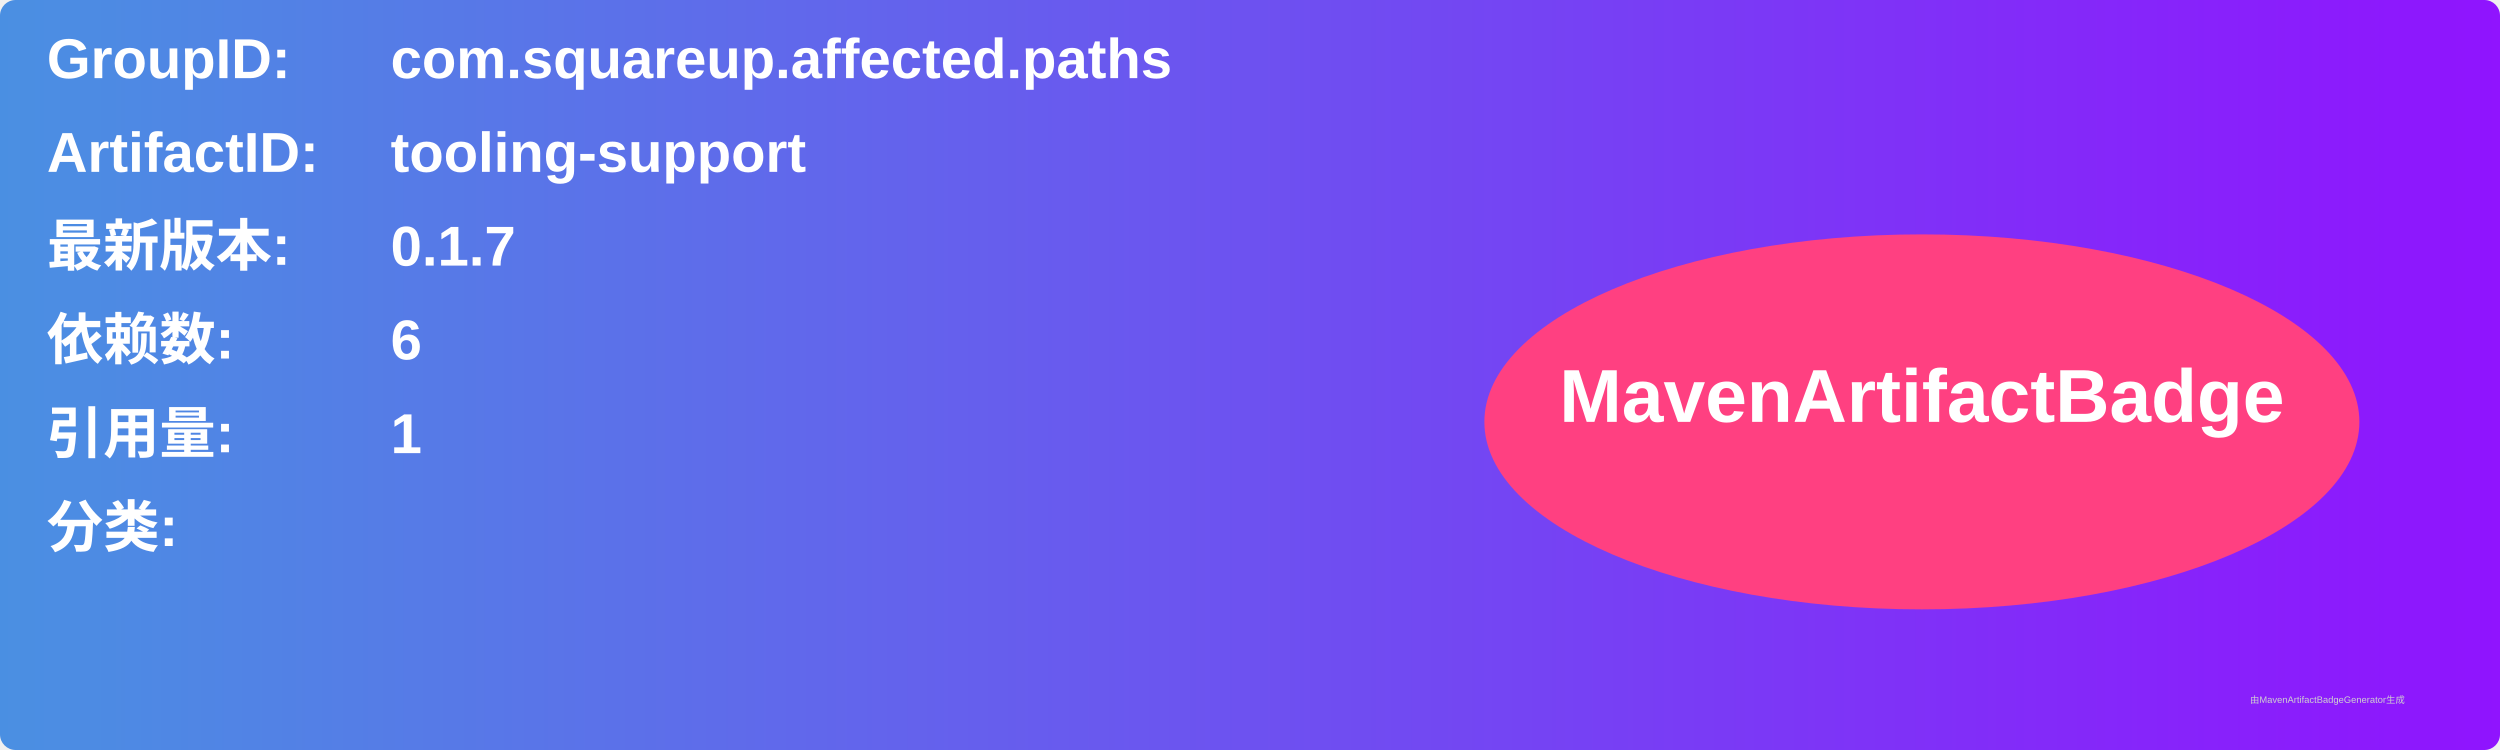
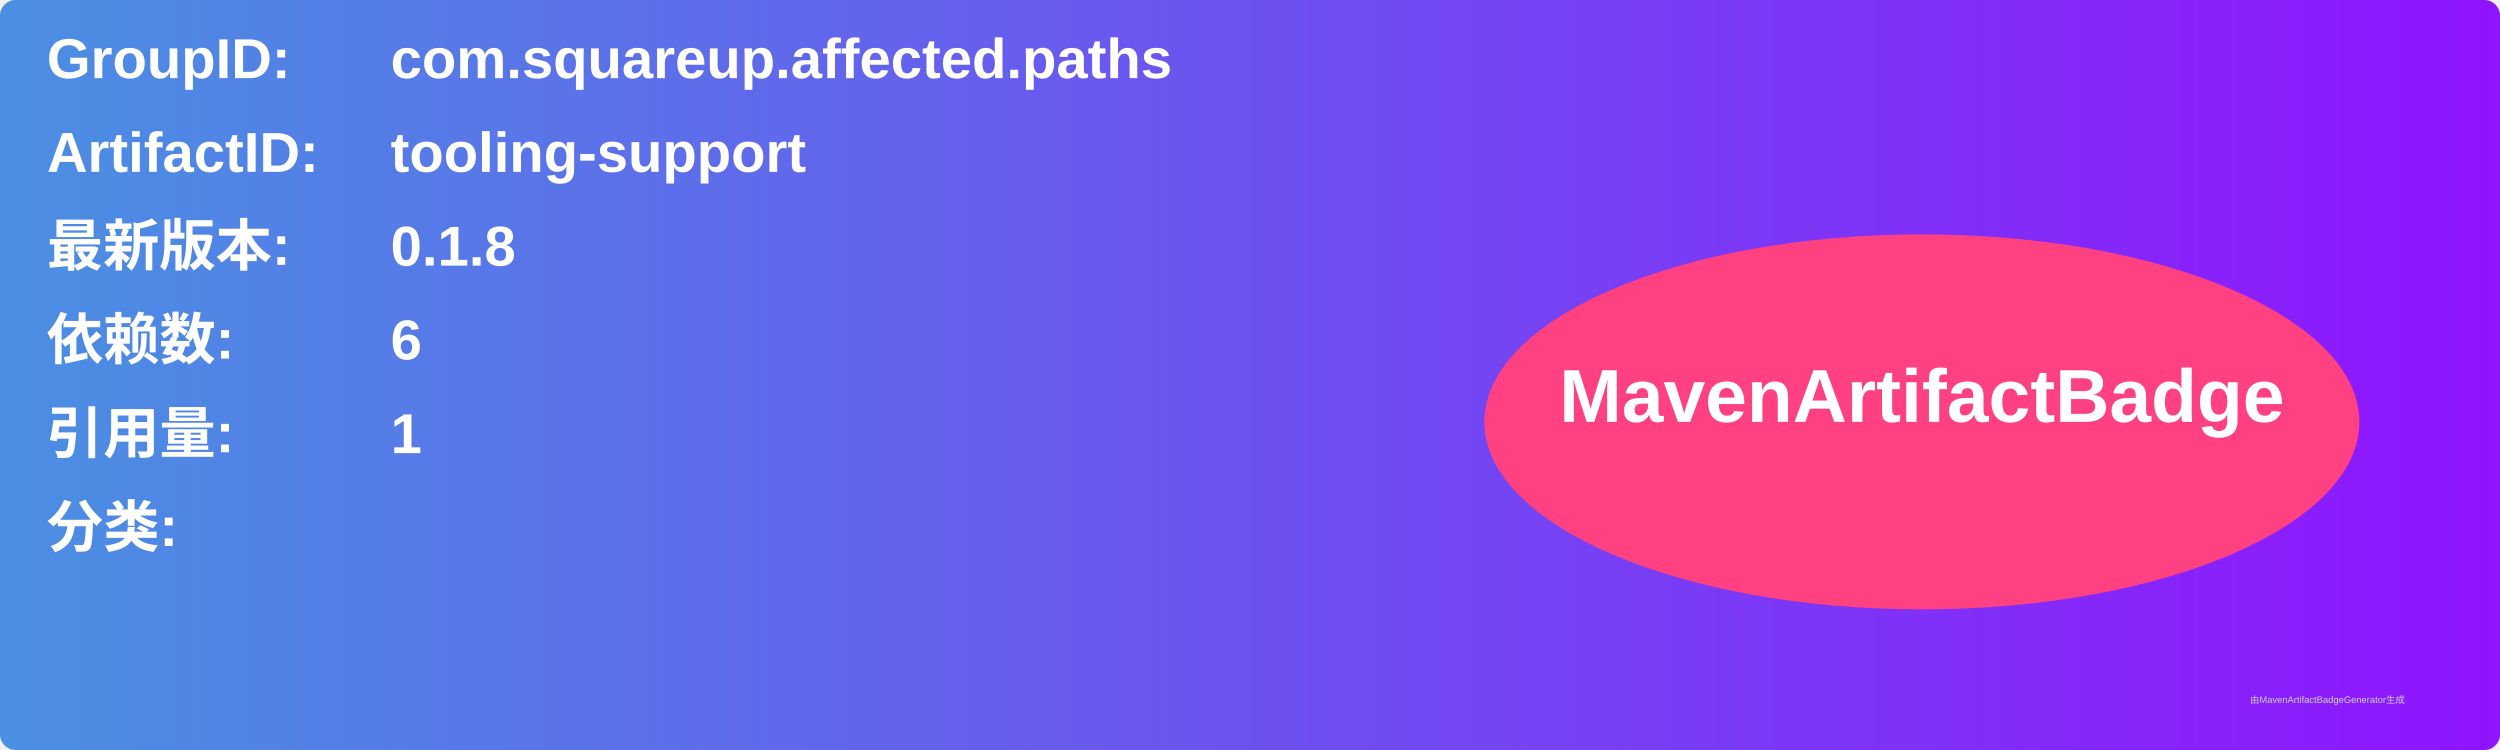
<svg xmlns="http://www.w3.org/2000/svg" width="800" height="240" viewBox="0 0 800 240">
  <linearGradient id="grad" x1="0%" y1="0%" x2="100%" y2="0%">
    <stop offset="0%" stop-color="#4a90e2" />
    <stop offset="100%" stop-color="#9013fe" />
  </linearGradient>
  <rect width="100%" height="100%" rx="5" ry="5" fill="url(#grad)" />
  <g transform="translate(15, 15)">
    <text x="0" y="10" font-family="Arial" font-size="18" fill="white" font-weight="bold" width="260">GroupID:</text>
    <text x="110" y="10" font-family="Arial" font-size="18" fill="white" font-weight="bold" width="460">com.squareup.affected.paths</text>
    <text x="0" y="40" font-family="Arial" font-size="18" fill="white" font-weight="bold" width="260">ArtifactID:</text>
    <text x="110" y="40" font-family="Arial" font-size="18" fill="white" font-weight="bold" width="460">tooling-support</text>
    <text x="0" y="70" font-family="Arial" font-size="18" fill="white" font-weight="bold">最新版本:</text>
    <text x="110" y="70" font-family="Arial" font-size="18" fill="white" font-weight="bold">
-       <tspan font-weight="bold">0.1.7</tspan>
+       <tspan font-weight="bold">0.1.8</tspan>
    </text>
    <text x="0" y="100" font-family="Arial" font-size="18" fill="white" font-weight="bold">依赖数: </text>
    <text x="110" y="100" font-family="Arial" font-size="18" fill="white">
      <tspan font-weight="bold">6</tspan>
    </text>
    <text x="0" y="130" font-family="Arial" font-size="18" fill="white" font-weight="bold">引用量: </text>
    <text x="110" y="130" font-family="Arial" font-size="18" fill="white">
      <tspan font-weight="bold">1</tspan>
    </text>
    <text x="0" y="160" font-family="Arial" font-size="18" fill="white" font-weight="bold">分类:</text>
    <text x="10" y="190" font-family="Arial" font-size="10" fill="white">
      <tspan font-weight="bold" />
    </text>
    <ellipse cx="600" cy="120" rx="140" ry="60" fill="#ff4081" />
    <text x="600" y="120" text-anchor="middle" font-family="Arial" font-size="24" fill="white" font-weight="bold">MavenArtifactBadge</text>
  </g>
  <text x="720" y="225" font-family="Arial" font-size="3" fill="#d0d0d0">由MavenArtifactBadgeGenerator生成</text>
</svg>
